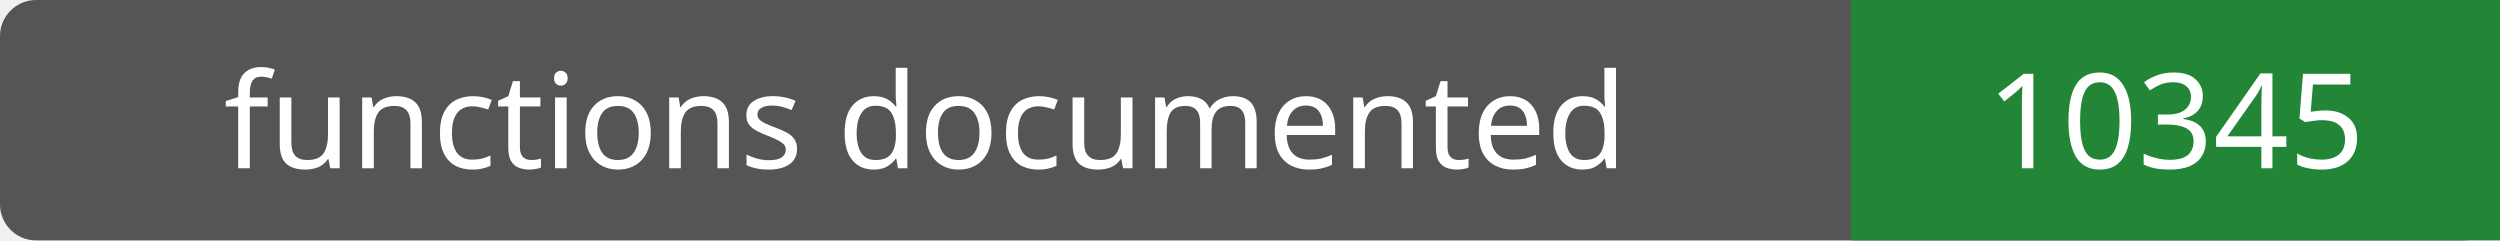
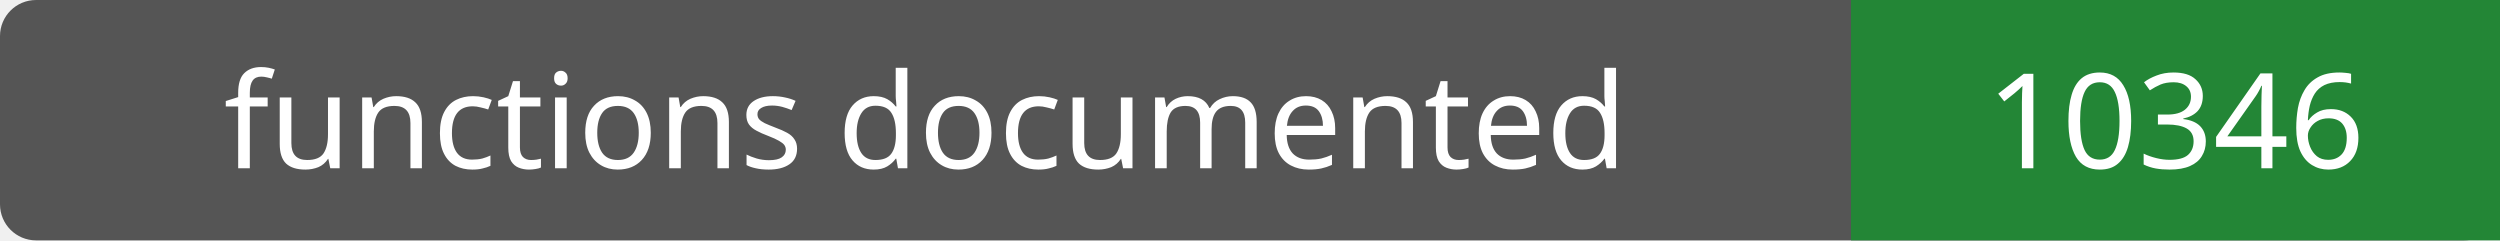
- <svg xmlns="http://www.w3.org/2000/svg" width="208" height="20" role="img" aria-label="functions documented: 10345">
+ <svg xmlns="http://www.w3.org/2000/svg" width="208" height="20" role="img" aria-label="functions documented: 10346">
  <rect width="208" height="20" rx="3" fill="#555" />
  <path fill="#238636" d="M154 0h54v20H154z" />
  <g fill="#fff" text-anchor="middle" font-family="Verdana,sans-serif" font-size="11">
    <text x="77.0" y="14">functions documented</text>
-     <text x="181.0" y="14">10345</text>
+     <text x="181.0" y="14">10346</text>
  </g>
</svg>
